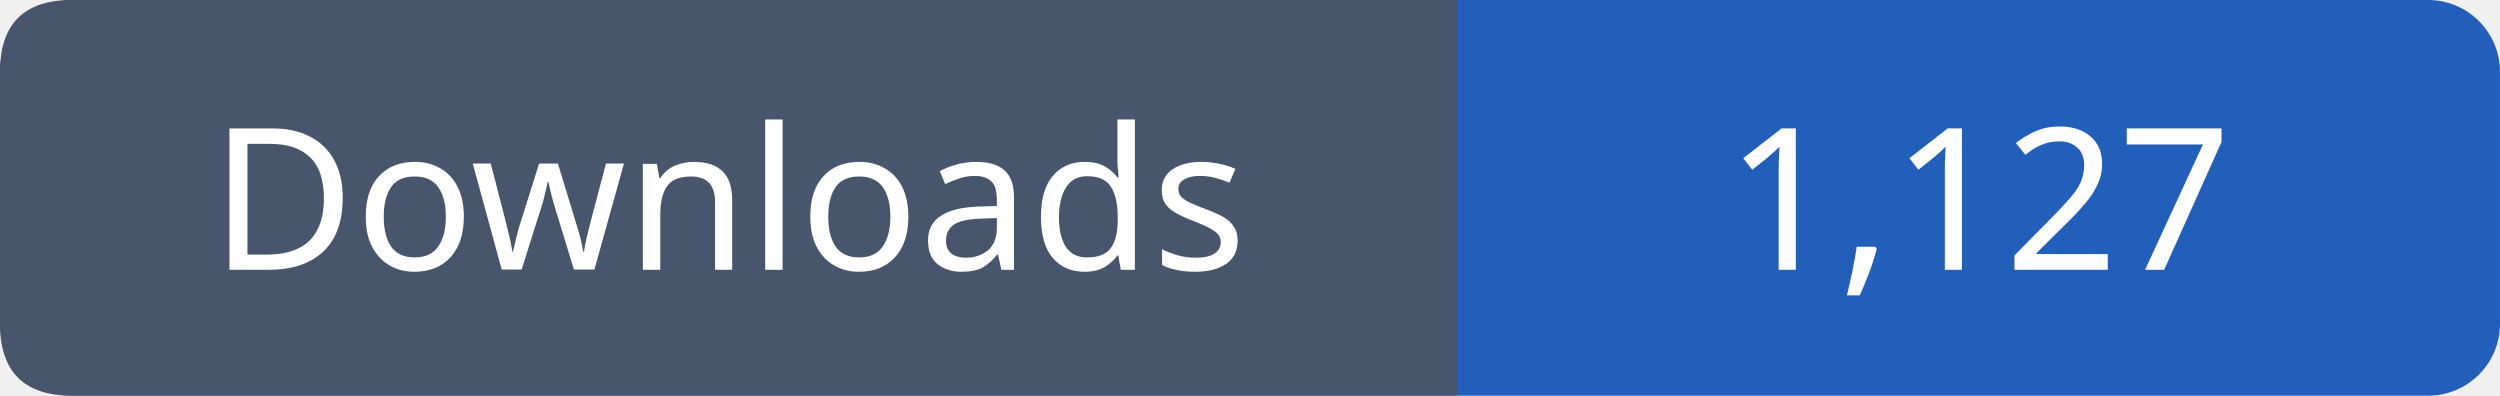
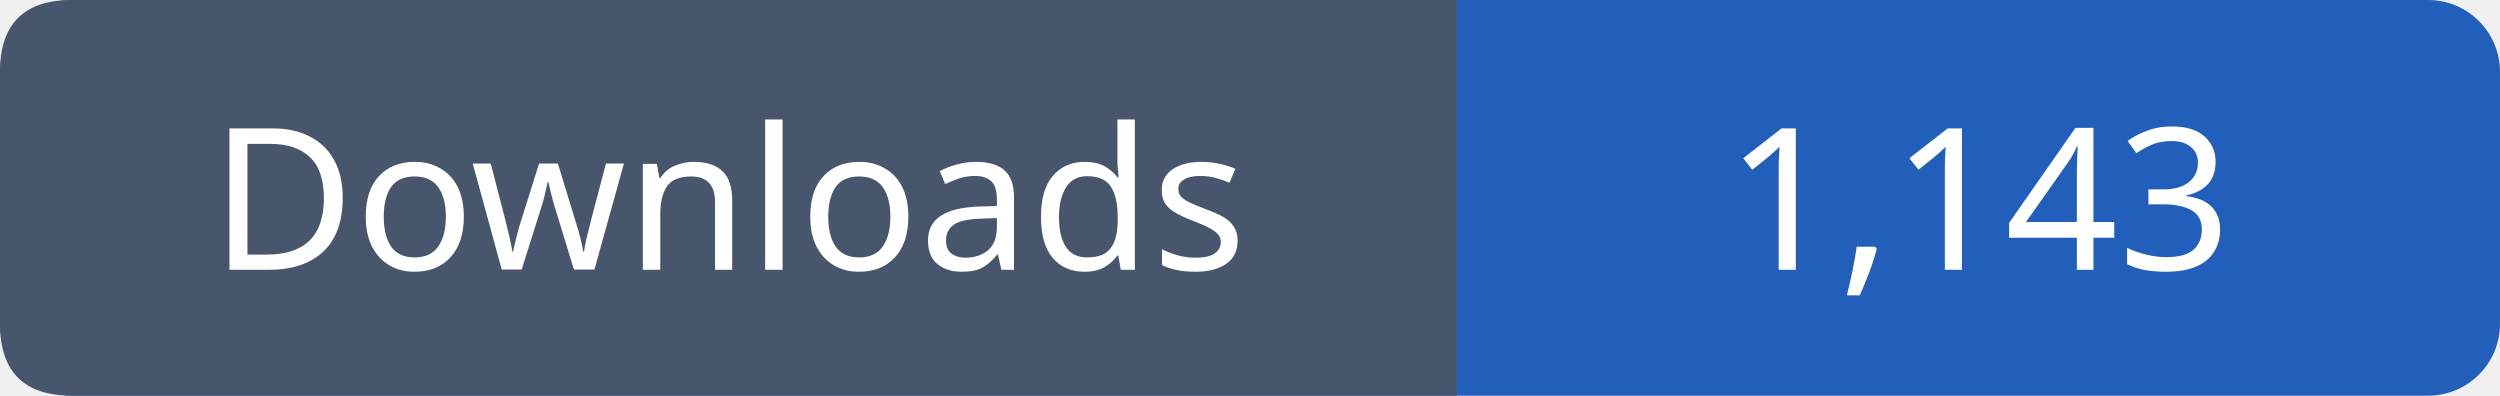
- <svg xmlns="http://www.w3.org/2000/svg" width="139" height="22" role="img" aria-label="Downloads: 1,127">
+ <svg xmlns="http://www.w3.org/2000/svg" width="139" height="22" role="img" aria-label="Downloads: 1,143">
  <rect width="139" height="22" rx="4" fill="#215fbb" />
  <path fill="#47566c" d="M4 0h77v22H4q-4 0-4-4V4q0-4 4-4" />
  <g font-family="Verdana,sans-serif" font-size="11" fill="white" text-anchor="middle">
    <text x="40.5" y="15">Downloads</text>
-     <text x="110.0" y="15">1,127</text>
+     <text x="110.0" y="15">1,143</text>
  </g>
</svg>
